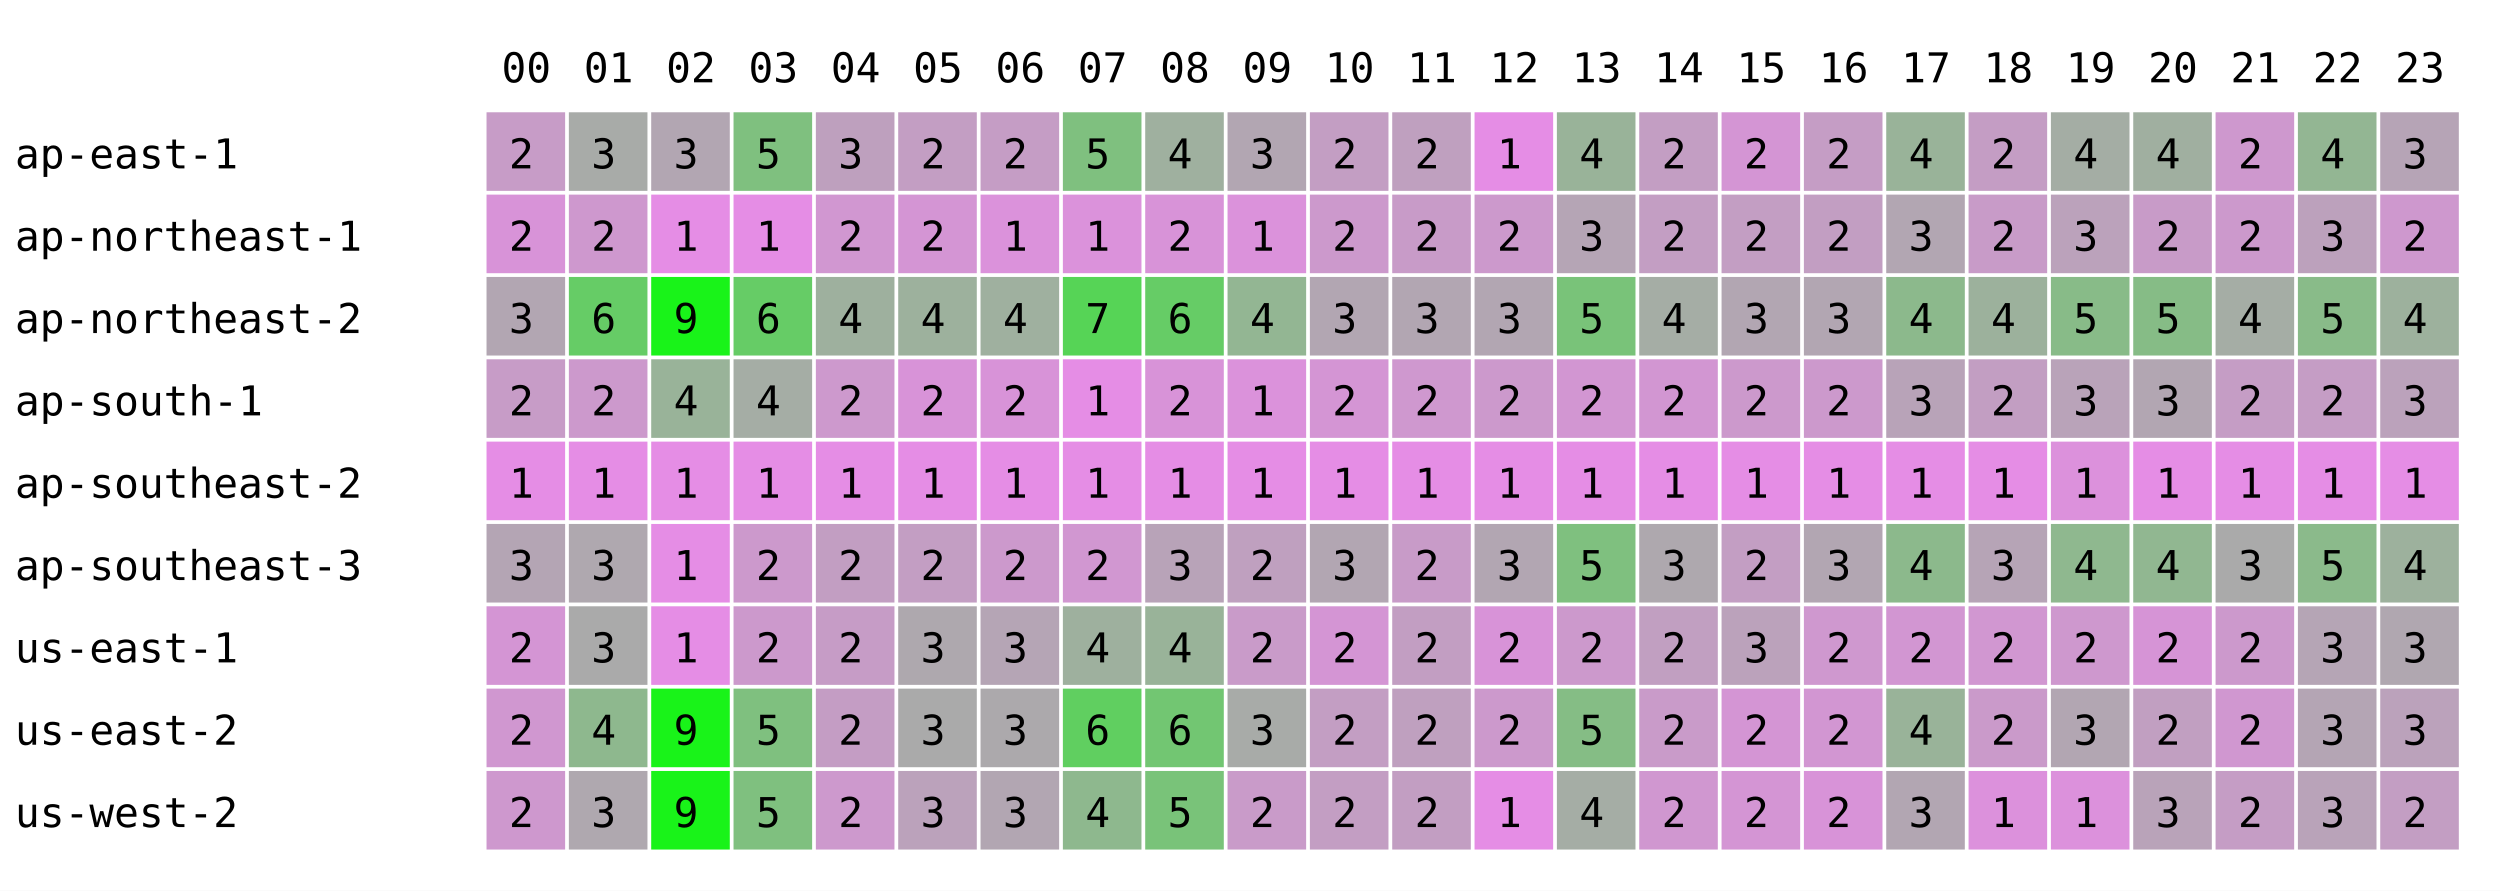
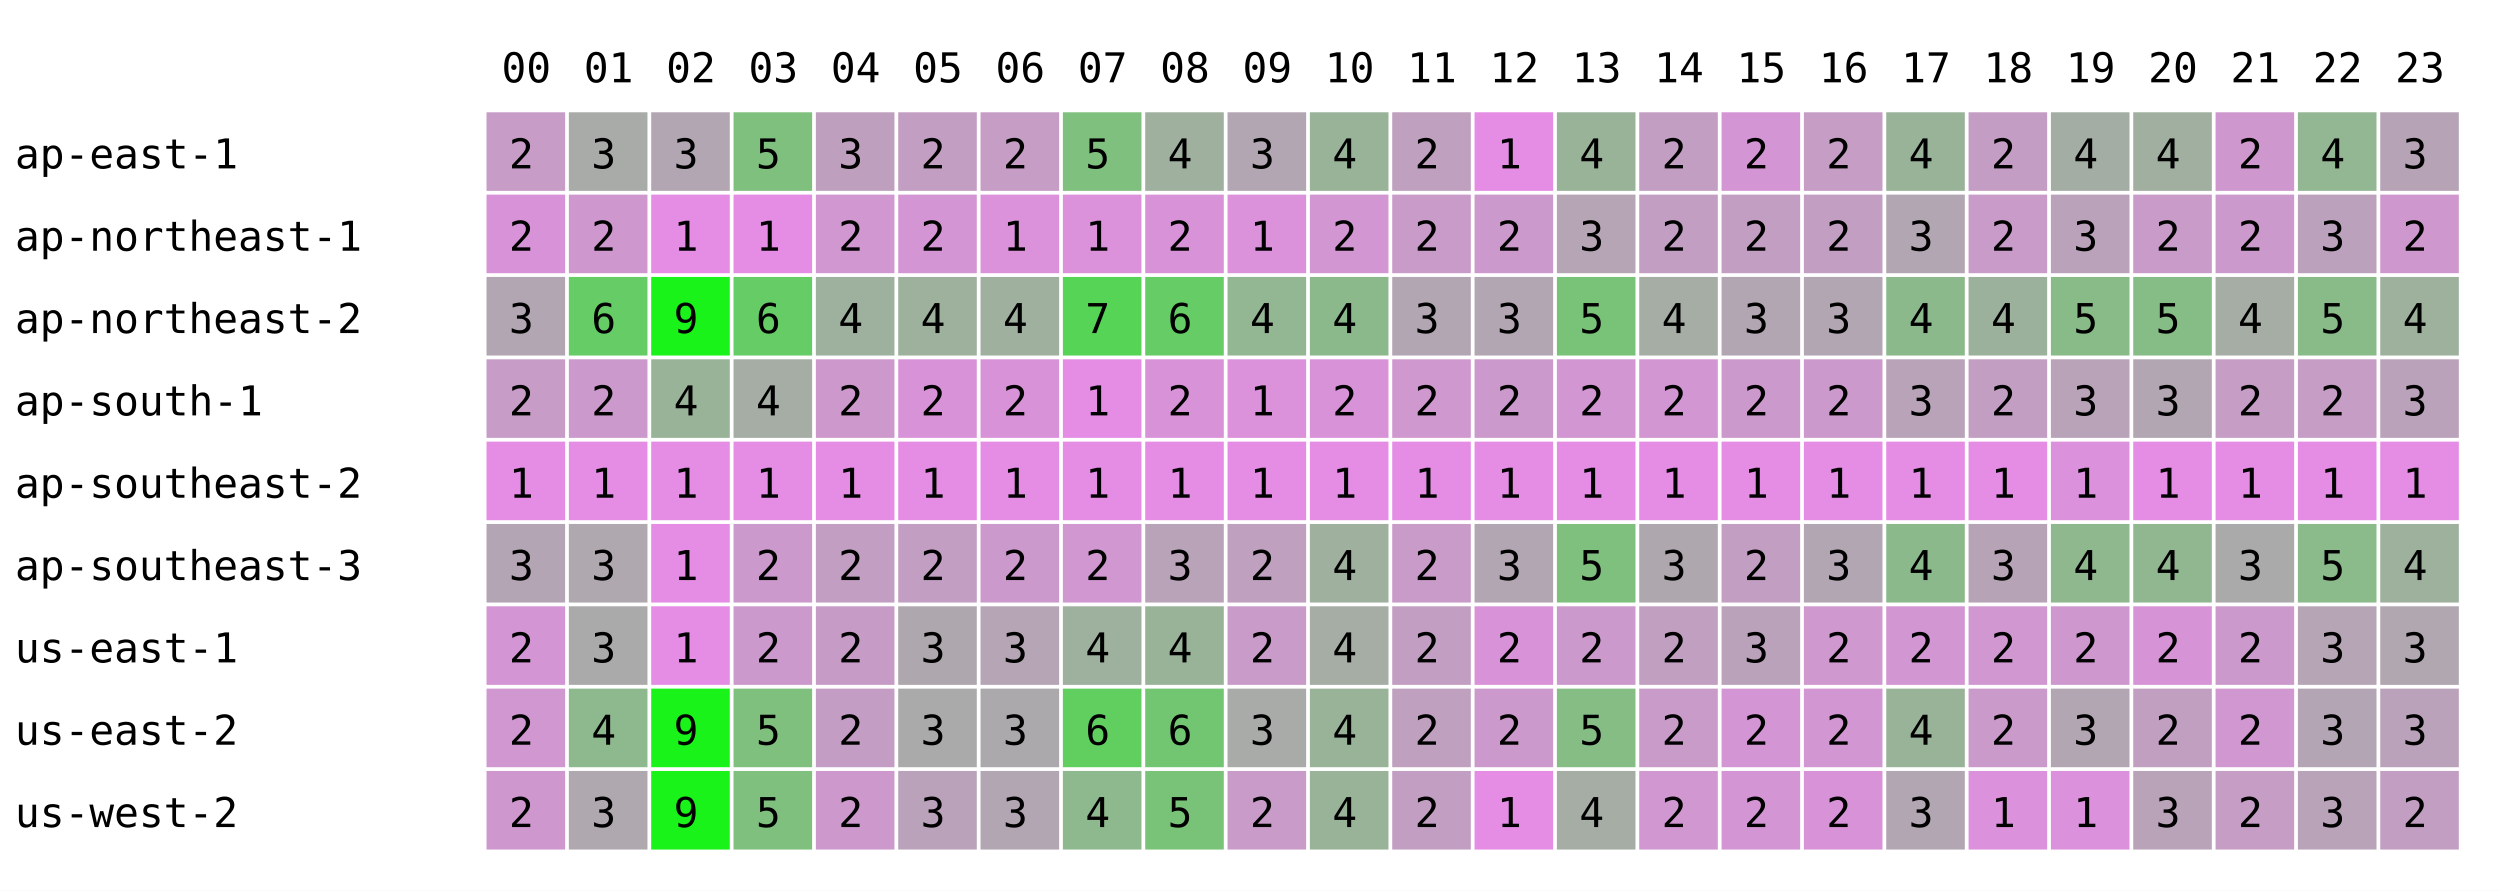
<svg xmlns="http://www.w3.org/2000/svg" width="668" height="238" font-family="monospace" font-size="11">
  <rect width="668" height="238" fill="white" />
  <text x="134" y="22">00</text>
  <text x="156" y="22">01</text>
  <text x="178" y="22">02</text>
  <text x="200" y="22">03</text>
  <text x="222" y="22">04</text>
  <text x="244" y="22">05</text>
  <text x="266" y="22">06</text>
  <text x="288" y="22">07</text>
  <text x="310" y="22">08</text>
  <text x="332" y="22">09</text>
  <text x="354" y="22">10</text>
  <text x="376" y="22">11</text>
  <text x="398" y="22">12</text>
  <text x="420" y="22">13</text>
  <text x="442" y="22">14</text>
  <text x="464" y="22">15</text>
  <text x="486" y="22">16</text>
  <text x="508" y="22">17</text>
  <text x="530" y="22">18</text>
  <text x="552" y="22">19</text>
  <text x="574" y="22">20</text>
  <text x="596" y="22">21</text>
  <text x="618" y="22">22</text>
  <text x="640" y="22">23</text>
  <text x="4" y="45">ap-east-1</text>
  <rect x="130" y="30" width="21" height="21" fill="rgb(199,156,199)" />
  <text x="136" y="45">2</text>
  <rect x="152" y="30" width="21" height="21" fill="rgb(168,171,168)" />
  <text x="158" y="45">3</text>
  <rect x="174" y="30" width="21" height="21" fill="rgb(178,166,178)" />
  <text x="180" y="45">3</text>
  <rect x="196" y="30" width="21" height="21" fill="rgb(127,192,127)" />
  <text x="202" y="45">5</text>
  <rect x="218" y="30" width="21" height="21" fill="rgb(190,160,190)" />
  <text x="224" y="45">3</text>
  <rect x="240" y="30" width="21" height="21" fill="rgb(195,158,195)" />
  <text x="246" y="45">2</text>
  <rect x="262" y="30" width="21" height="21" fill="rgb(197,157,197)" />
  <text x="268" y="45">2</text>
  <rect x="284" y="30" width="21" height="21" fill="rgb(127,192,127)" />
  <text x="290" y="45">5</text>
  <rect x="306" y="30" width="21" height="21" fill="rgb(159,176,159)" />
  <text x="312" y="45">4</text>
  <rect x="328" y="30" width="21" height="21" fill="rgb(178,166,178)" />
  <text x="334" y="45">3</text>
-   <rect x="350" y="30" width="21" height="21" fill="rgb(195,158,195)" />
-   <text x="356" y="45">2</text>
+   <rect x="350" y="30" width="21" height="21" fill="rgb(153,179,153)" />
+   <text x="356" y="45">4</text>
  <rect x="372" y="30" width="21" height="21" fill="rgb(191,160,191)" />
  <text x="378" y="45">2</text>
  <rect x="394" y="30" width="21" height="21" fill="rgb(229,141,229)" />
  <text x="400" y="45">1</text>
  <rect x="416" y="30" width="21" height="21" fill="rgb(153,179,153)" />
  <text x="422" y="45">4</text>
  <rect x="438" y="30" width="21" height="21" fill="rgb(195,158,195)" />
  <text x="444" y="45">2</text>
  <rect x="460" y="30" width="21" height="21" fill="rgb(212,149,212)" />
  <text x="466" y="45">2</text>
  <rect x="482" y="30" width="21" height="21" fill="rgb(197,157,197)" />
  <text x="488" y="45">2</text>
  <rect x="504" y="30" width="21" height="21" fill="rgb(153,179,153)" />
  <text x="510" y="45">4</text>
  <rect x="526" y="30" width="21" height="21" fill="rgb(196,157,196)" />
  <text x="532" y="45">2</text>
  <rect x="548" y="30" width="21" height="21" fill="rgb(164,173,164)" />
  <text x="554" y="45">4</text>
  <rect x="570" y="30" width="21" height="21" fill="rgb(160,175,160)" />
  <text x="576" y="45">4</text>
  <rect x="592" y="30" width="21" height="21" fill="rgb(206,152,206)" />
  <text x="598" y="45">2</text>
  <rect x="614" y="30" width="21" height="21" fill="rgb(147,182,147)" />
  <text x="620" y="45">4</text>
  <rect x="636" y="30" width="21" height="21" fill="rgb(182,164,182)" />
  <text x="642" y="45">3</text>
  <text x="4" y="67">ap-northeast-1</text>
  <rect x="130" y="52" width="21" height="21" fill="rgb(216,147,216)" />
  <text x="136" y="67">2</text>
  <rect x="152" y="52" width="21" height="21" fill="rgb(206,152,206)" />
  <text x="158" y="67">2</text>
  <rect x="174" y="52" width="21" height="21" fill="rgb(229,141,229)" />
  <text x="180" y="67">1</text>
  <rect x="196" y="52" width="21" height="21" fill="rgb(229,141,229)" />
  <text x="202" y="67">1</text>
  <rect x="218" y="52" width="21" height="21" fill="rgb(209,151,209)" />
  <text x="224" y="67">2</text>
  <rect x="240" y="52" width="21" height="21" fill="rgb(212,149,212)" />
  <text x="246" y="67">2</text>
  <rect x="262" y="52" width="21" height="21" fill="rgb(219,146,219)" />
  <text x="268" y="67">1</text>
  <rect x="284" y="52" width="21" height="21" fill="rgb(219,146,219)" />
  <text x="290" y="67">1</text>
  <rect x="306" y="52" width="21" height="21" fill="rgb(216,147,216)" />
  <text x="312" y="67">2</text>
  <rect x="328" y="52" width="21" height="21" fill="rgb(219,146,219)" />
  <text x="334" y="67">1</text>
-   <rect x="350" y="52" width="21" height="21" fill="rgb(204,153,204)" />
+   <rect x="350" y="52" width="21" height="21" fill="rgb(210,150,210)" />
  <text x="356" y="67">2</text>
  <rect x="372" y="52" width="21" height="21" fill="rgb(200,155,200)" />
  <text x="378" y="67">2</text>
  <rect x="394" y="52" width="21" height="21" fill="rgb(204,153,204)" />
  <text x="400" y="67">2</text>
  <rect x="416" y="52" width="21" height="21" fill="rgb(181,165,181)" />
  <text x="422" y="67">3</text>
  <rect x="438" y="52" width="21" height="21" fill="rgb(195,158,195)" />
  <text x="444" y="67">2</text>
  <rect x="460" y="52" width="21" height="21" fill="rgb(195,158,195)" />
  <text x="466" y="67">2</text>
  <rect x="482" y="52" width="21" height="21" fill="rgb(194,158,194)" />
  <text x="488" y="67">2</text>
  <rect x="504" y="52" width="21" height="21" fill="rgb(178,166,178)" />
  <text x="510" y="67">3</text>
  <rect x="526" y="52" width="21" height="21" fill="rgb(200,155,200)" />
  <text x="532" y="67">2</text>
  <rect x="548" y="52" width="21" height="21" fill="rgb(187,162,187)" />
  <text x="554" y="67">3</text>
  <rect x="570" y="52" width="21" height="21" fill="rgb(200,155,200)" />
  <text x="576" y="67">2</text>
  <rect x="592" y="52" width="21" height="21" fill="rgb(204,153,204)" />
  <text x="598" y="67">2</text>
  <rect x="614" y="52" width="21" height="21" fill="rgb(188,161,188)" />
  <text x="620" y="67">3</text>
  <rect x="636" y="52" width="21" height="21" fill="rgb(206,152,206)" />
  <text x="642" y="67">2</text>
  <text x="4" y="89">ap-northeast-2</text>
  <rect x="130" y="74" width="21" height="21" fill="rgb(178,166,178)" />
  <text x="136" y="89">3</text>
  <rect x="152" y="74" width="21" height="21" fill="rgb(102,204,102)" />
  <text x="158" y="89">6</text>
  <rect x="174" y="74" width="21" height="21" fill="rgb(25,243,25)" />
  <text x="180" y="89">9</text>
  <rect x="196" y="74" width="21" height="21" fill="rgb(102,204,102)" />
  <text x="202" y="89">6</text>
  <rect x="218" y="74" width="21" height="21" fill="rgb(158,176,158)" />
  <text x="224" y="89">4</text>
  <rect x="240" y="74" width="21" height="21" fill="rgb(157,177,157)" />
  <text x="246" y="89">4</text>
  <rect x="262" y="74" width="21" height="21" fill="rgb(159,176,159)" />
  <text x="268" y="89">4</text>
  <rect x="284" y="74" width="21" height="21" fill="rgb(86,212,86)" />
  <text x="290" y="89">7</text>
  <rect x="306" y="74" width="21" height="21" fill="rgb(102,204,102)" />
  <text x="312" y="89">6</text>
  <rect x="328" y="74" width="21" height="21" fill="rgb(147,182,147)" />
  <text x="334" y="89">4</text>
-   <rect x="350" y="74" width="21" height="21" fill="rgb(178,166,178)" />
-   <text x="356" y="89">3</text>
+   <rect x="350" y="74" width="21" height="21" fill="rgb(140,185,140)" />
+   <text x="356" y="89">4</text>
  <rect x="372" y="74" width="21" height="21" fill="rgb(178,166,178)" />
  <text x="378" y="89">3</text>
  <rect x="394" y="74" width="21" height="21" fill="rgb(178,166,178)" />
  <text x="400" y="89">3</text>
  <rect x="416" y="74" width="21" height="21" fill="rgb(121,195,121)" />
  <text x="422" y="89">5</text>
  <rect x="438" y="74" width="21" height="21" fill="rgb(165,173,165)" />
  <text x="444" y="89">4</text>
  <rect x="460" y="74" width="21" height="21" fill="rgb(178,166,178)" />
  <text x="466" y="89">3</text>
  <rect x="482" y="74" width="21" height="21" fill="rgb(178,166,178)" />
  <text x="488" y="89">3</text>
  <rect x="504" y="74" width="21" height="21" fill="rgb(140,185,140)" />
  <text x="510" y="89">4</text>
  <rect x="526" y="74" width="21" height="21" fill="rgb(156,177,156)" />
  <text x="532" y="89">4</text>
  <rect x="548" y="74" width="21" height="21" fill="rgb(136,187,136)" />
  <text x="554" y="89">5</text>
  <rect x="570" y="74" width="21" height="21" fill="rgb(134,188,134)" />
  <text x="576" y="89">5</text>
  <rect x="592" y="74" width="21" height="21" fill="rgb(165,173,165)" />
  <text x="598" y="89">4</text>
  <rect x="614" y="74" width="21" height="21" fill="rgb(137,187,137)" />
  <text x="620" y="89">5</text>
  <rect x="636" y="74" width="21" height="21" fill="rgb(157,177,157)" />
  <text x="642" y="89">4</text>
  <text x="4" y="111">ap-south-1</text>
  <rect x="130" y="96" width="21" height="21" fill="rgb(199,156,199)" />
  <text x="136" y="111">2</text>
  <rect x="152" y="96" width="21" height="21" fill="rgb(204,153,204)" />
  <text x="158" y="111">2</text>
  <rect x="174" y="96" width="21" height="21" fill="rgb(153,179,153)" />
  <text x="180" y="111">4</text>
  <rect x="196" y="96" width="21" height="21" fill="rgb(165,173,165)" />
  <text x="202" y="111">4</text>
  <rect x="218" y="96" width="21" height="21" fill="rgb(205,153,205)" />
  <text x="224" y="111">2</text>
  <rect x="240" y="96" width="21" height="21" fill="rgb(216,147,216)" />
  <text x="246" y="111">2</text>
  <rect x="262" y="96" width="21" height="21" fill="rgb(216,147,216)" />
  <text x="268" y="111">2</text>
  <rect x="284" y="96" width="21" height="21" fill="rgb(229,141,229)" />
  <text x="290" y="111">1</text>
  <rect x="306" y="96" width="21" height="21" fill="rgb(216,147,216)" />
  <text x="312" y="111">2</text>
  <rect x="328" y="96" width="21" height="21" fill="rgb(219,146,219)" />
  <text x="334" y="111">1</text>
-   <rect x="350" y="96" width="21" height="21" fill="rgb(212,149,212)" />
+   <rect x="350" y="96" width="21" height="21" fill="rgb(216,147,216)" />
  <text x="356" y="111">2</text>
  <rect x="372" y="96" width="21" height="21" fill="rgb(207,152,207)" />
  <text x="378" y="111">2</text>
  <rect x="394" y="96" width="21" height="21" fill="rgb(204,153,204)" />
  <text x="400" y="111">2</text>
  <rect x="416" y="96" width="21" height="21" fill="rgb(210,150,210)" />
  <text x="422" y="111">2</text>
  <rect x="438" y="96" width="21" height="21" fill="rgb(210,150,210)" />
  <text x="444" y="111">2</text>
  <rect x="460" y="96" width="21" height="21" fill="rgb(204,153,204)" />
  <text x="466" y="111">2</text>
  <rect x="482" y="96" width="21" height="21" fill="rgb(204,153,204)" />
  <text x="488" y="111">2</text>
  <rect x="504" y="96" width="21" height="21" fill="rgb(184,163,184)" />
  <text x="510" y="111">3</text>
  <rect x="526" y="96" width="21" height="21" fill="rgb(194,158,194)" />
  <text x="532" y="111">2</text>
  <rect x="548" y="96" width="21" height="21" fill="rgb(185,163,185)" />
  <text x="554" y="111">3</text>
  <rect x="570" y="96" width="21" height="21" fill="rgb(178,166,178)" />
  <text x="576" y="111">3</text>
  <rect x="592" y="96" width="21" height="21" fill="rgb(197,157,197)" />
  <text x="598" y="111">2</text>
  <rect x="614" y="96" width="21" height="21" fill="rgb(197,157,197)" />
  <text x="620" y="111">2</text>
  <rect x="636" y="96" width="21" height="21" fill="rgb(187,162,187)" />
  <text x="642" y="111">3</text>
  <text x="4" y="133">ap-southeast-2</text>
  <rect x="130" y="118" width="21" height="21" fill="rgb(229,141,229)" />
  <text x="136" y="133">1</text>
  <rect x="152" y="118" width="21" height="21" fill="rgb(229,141,229)" />
  <text x="158" y="133">1</text>
  <rect x="174" y="118" width="21" height="21" fill="rgb(229,141,229)" />
  <text x="180" y="133">1</text>
  <rect x="196" y="118" width="21" height="21" fill="rgb(229,141,229)" />
  <text x="202" y="133">1</text>
  <rect x="218" y="118" width="21" height="21" fill="rgb(229,141,229)" />
  <text x="224" y="133">1</text>
  <rect x="240" y="118" width="21" height="21" fill="rgb(229,141,229)" />
  <text x="246" y="133">1</text>
  <rect x="262" y="118" width="21" height="21" fill="rgb(229,141,229)" />
  <text x="268" y="133">1</text>
  <rect x="284" y="118" width="21" height="21" fill="rgb(229,141,229)" />
  <text x="290" y="133">1</text>
  <rect x="306" y="118" width="21" height="21" fill="rgb(229,141,229)" />
  <text x="312" y="133">1</text>
  <rect x="328" y="118" width="21" height="21" fill="rgb(229,141,229)" />
  <text x="334" y="133">1</text>
  <rect x="350" y="118" width="21" height="21" fill="rgb(229,141,229)" />
  <text x="356" y="133">1</text>
  <rect x="372" y="118" width="21" height="21" fill="rgb(229,141,229)" />
  <text x="378" y="133">1</text>
  <rect x="394" y="118" width="21" height="21" fill="rgb(229,141,229)" />
  <text x="400" y="133">1</text>
  <rect x="416" y="118" width="21" height="21" fill="rgb(229,141,229)" />
  <text x="422" y="133">1</text>
  <rect x="438" y="118" width="21" height="21" fill="rgb(229,141,229)" />
  <text x="444" y="133">1</text>
  <rect x="460" y="118" width="21" height="21" fill="rgb(229,141,229)" />
  <text x="466" y="133">1</text>
  <rect x="482" y="118" width="21" height="21" fill="rgb(229,141,229)" />
  <text x="488" y="133">1</text>
  <rect x="504" y="118" width="21" height="21" fill="rgb(229,141,229)" />
  <text x="510" y="133">1</text>
  <rect x="526" y="118" width="21" height="21" fill="rgb(229,141,229)" />
  <text x="532" y="133">1</text>
  <rect x="548" y="118" width="21" height="21" fill="rgb(220,145,220)" />
  <text x="554" y="133">1</text>
  <rect x="570" y="118" width="21" height="21" fill="rgb(229,141,229)" />
  <text x="576" y="133">1</text>
  <rect x="592" y="118" width="21" height="21" fill="rgb(229,141,229)" />
  <text x="598" y="133">1</text>
  <rect x="614" y="118" width="21" height="21" fill="rgb(229,141,229)" />
  <text x="620" y="133">1</text>
  <rect x="636" y="118" width="21" height="21" fill="rgb(229,141,229)" />
  <text x="642" y="133">1</text>
  <text x="4" y="155">ap-southeast-3</text>
  <rect x="130" y="140" width="21" height="21" fill="rgb(180,165,180)" />
  <text x="136" y="155">3</text>
  <rect x="152" y="140" width="21" height="21" fill="rgb(175,168,175)" />
  <text x="158" y="155">3</text>
  <rect x="174" y="140" width="21" height="21" fill="rgb(229,141,229)" />
  <text x="180" y="155">1</text>
  <rect x="196" y="140" width="21" height="21" fill="rgb(204,153,204)" />
  <text x="202" y="155">2</text>
  <rect x="218" y="140" width="21" height="21" fill="rgb(194,158,194)" />
  <text x="224" y="155">2</text>
  <rect x="240" y="140" width="21" height="21" fill="rgb(195,158,195)" />
  <text x="246" y="155">2</text>
  <rect x="262" y="140" width="21" height="21" fill="rgb(204,153,204)" />
  <text x="268" y="155">2</text>
  <rect x="284" y="140" width="21" height="21" fill="rgb(209,151,209)" />
  <text x="290" y="155">2</text>
  <rect x="306" y="140" width="21" height="21" fill="rgb(184,163,184)" />
  <text x="312" y="155">3</text>
  <rect x="328" y="140" width="21" height="21" fill="rgb(191,160,191)" />
  <text x="334" y="155">2</text>
-   <rect x="350" y="140" width="21" height="21" fill="rgb(178,166,178)" />
-   <text x="356" y="155">3</text>
+   <rect x="350" y="140" width="21" height="21" fill="rgb(159,176,159)" />
+   <text x="356" y="155">4</text>
  <rect x="372" y="140" width="21" height="21" fill="rgb(200,155,200)" />
  <text x="378" y="155">2</text>
  <rect x="394" y="140" width="21" height="21" fill="rgb(178,166,178)" />
  <text x="400" y="155">3</text>
  <rect x="416" y="140" width="21" height="21" fill="rgb(127,192,127)" />
  <text x="422" y="155">5</text>
  <rect x="438" y="140" width="21" height="21" fill="rgb(174,168,174)" />
  <text x="444" y="155">3</text>
  <rect x="460" y="140" width="21" height="21" fill="rgb(195,158,195)" />
  <text x="466" y="155">2</text>
  <rect x="482" y="140" width="21" height="21" fill="rgb(178,166,178)" />
  <text x="488" y="155">3</text>
  <rect x="504" y="140" width="21" height="21" fill="rgb(140,185,140)" />
  <text x="510" y="155">4</text>
  <rect x="526" y="140" width="21" height="21" fill="rgb(182,164,182)" />
  <text x="532" y="155">3</text>
  <rect x="548" y="140" width="21" height="21" fill="rgb(143,184,143)" />
  <text x="554" y="155">4</text>
  <rect x="570" y="140" width="21" height="21" fill="rgb(145,183,145)" />
  <text x="576" y="155">4</text>
  <rect x="592" y="140" width="21" height="21" fill="rgb(170,170,170)" />
  <text x="598" y="155">3</text>
  <rect x="614" y="140" width="21" height="21" fill="rgb(139,186,139)" />
  <text x="620" y="155">5</text>
  <rect x="636" y="140" width="21" height="21" fill="rgb(157,177,157)" />
  <text x="642" y="155">4</text>
  <text x="4" y="177">us-east-1</text>
  <rect x="130" y="162" width="21" height="21" fill="rgb(212,149,212)" />
  <text x="136" y="177">2</text>
  <rect x="152" y="162" width="21" height="21" fill="rgb(170,170,170)" />
  <text x="158" y="177">3</text>
  <rect x="174" y="162" width="21" height="21" fill="rgb(229,141,229)" />
  <text x="180" y="177">1</text>
  <rect x="196" y="162" width="21" height="21" fill="rgb(204,153,204)" />
  <text x="202" y="177">2</text>
  <rect x="218" y="162" width="21" height="21" fill="rgb(198,156,198)" />
  <text x="224" y="177">2</text>
  <rect x="240" y="162" width="21" height="21" fill="rgb(174,168,174)" />
  <text x="246" y="177">3</text>
  <rect x="262" y="162" width="21" height="21" fill="rgb(181,165,181)" />
  <text x="268" y="177">3</text>
  <rect x="284" y="162" width="21" height="21" fill="rgb(158,176,158)" />
  <text x="290" y="177">4</text>
  <rect x="306" y="162" width="21" height="21" fill="rgb(153,179,153)" />
  <text x="312" y="177">4</text>
  <rect x="328" y="162" width="21" height="21" fill="rgb(201,155,201)" />
  <text x="334" y="177">2</text>
-   <rect x="350" y="162" width="21" height="21" fill="rgb(212,149,212)" />
-   <text x="356" y="177">2</text>
+   <rect x="350" y="162" width="21" height="21" fill="rgb(165,173,165)" />
+   <text x="356" y="177">4</text>
  <rect x="372" y="162" width="21" height="21" fill="rgb(194,158,194)" />
  <text x="378" y="177">2</text>
  <rect x="394" y="162" width="21" height="21" fill="rgb(216,147,216)" />
  <text x="400" y="177">2</text>
  <rect x="416" y="162" width="21" height="21" fill="rgb(204,153,204)" />
  <text x="422" y="177">2</text>
  <rect x="438" y="162" width="21" height="21" fill="rgb(193,159,193)" />
  <text x="444" y="177">2</text>
  <rect x="460" y="162" width="21" height="21" fill="rgb(187,162,187)" />
  <text x="466" y="177">3</text>
  <rect x="482" y="162" width="21" height="21" fill="rgb(207,152,207)" />
  <text x="488" y="177">2</text>
  <rect x="504" y="162" width="21" height="21" fill="rgb(210,150,210)" />
  <text x="510" y="177">2</text>
  <rect x="526" y="162" width="21" height="21" fill="rgb(209,151,209)" />
  <text x="532" y="177">2</text>
  <rect x="548" y="162" width="21" height="21" fill="rgb(206,152,206)" />
  <text x="554" y="177">2</text>
  <rect x="570" y="162" width="21" height="21" fill="rgb(214,148,214)" />
  <text x="576" y="177">2</text>
  <rect x="592" y="162" width="21" height="21" fill="rgb(204,153,204)" />
  <text x="598" y="177">2</text>
  <rect x="614" y="162" width="21" height="21" fill="rgb(181,165,181)" />
  <text x="620" y="177">3</text>
  <rect x="636" y="162" width="21" height="21" fill="rgb(176,167,176)" />
  <text x="642" y="177">3</text>
  <text x="4" y="199">us-east-2</text>
  <rect x="130" y="184" width="21" height="21" fill="rgb(208,151,208)" />
  <text x="136" y="199">2</text>
  <rect x="152" y="184" width="21" height="21" fill="rgb(142,184,142)" />
  <text x="158" y="199">4</text>
  <rect x="174" y="184" width="21" height="21" fill="rgb(25,243,25)" />
  <text x="180" y="199">9</text>
  <rect x="196" y="184" width="21" height="21" fill="rgb(127,192,127)" />
  <text x="202" y="199">5</text>
  <rect x="218" y="184" width="21" height="21" fill="rgb(196,157,196)" />
  <text x="224" y="199">2</text>
  <rect x="240" y="184" width="21" height="21" fill="rgb(170,170,170)" />
  <text x="246" y="199">3</text>
  <rect x="262" y="184" width="21" height="21" fill="rgb(172,169,172)" />
  <text x="268" y="199">3</text>
  <rect x="284" y="184" width="21" height="21" fill="rgb(96,207,96)" />
  <text x="290" y="199">6</text>
  <rect x="306" y="184" width="21" height="21" fill="rgb(114,198,114)" />
  <text x="312" y="199">6</text>
  <rect x="328" y="184" width="21" height="21" fill="rgb(168,171,168)" />
  <text x="334" y="199">3</text>
-   <rect x="350" y="184" width="21" height="21" fill="rgb(195,158,195)" />
-   <text x="356" y="199">2</text>
+   <rect x="350" y="184" width="21" height="21" fill="rgb(153,179,153)" />
+   <text x="356" y="199">4</text>
  <rect x="372" y="184" width="21" height="21" fill="rgb(191,160,191)" />
  <text x="378" y="199">2</text>
  <rect x="394" y="184" width="21" height="21" fill="rgb(204,153,204)" />
  <text x="400" y="199">2</text>
  <rect x="416" y="184" width="21" height="21" fill="rgb(133,189,133)" />
  <text x="422" y="199">5</text>
  <rect x="438" y="184" width="21" height="21" fill="rgb(201,155,201)" />
  <text x="444" y="199">2</text>
  <rect x="460" y="184" width="21" height="21" fill="rgb(212,149,212)" />
  <text x="466" y="199">2</text>
  <rect x="482" y="184" width="21" height="21" fill="rgb(210,150,210)" />
  <text x="488" y="199">2</text>
  <rect x="504" y="184" width="21" height="21" fill="rgb(153,179,153)" />
  <text x="510" y="199">4</text>
  <rect x="526" y="184" width="21" height="21" fill="rgb(202,154,202)" />
  <text x="532" y="199">2</text>
  <rect x="548" y="184" width="21" height="21" fill="rgb(178,166,178)" />
  <text x="554" y="199">3</text>
  <rect x="570" y="184" width="21" height="21" fill="rgb(193,159,193)" />
  <text x="576" y="199">2</text>
  <rect x="592" y="184" width="21" height="21" fill="rgb(208,151,208)" />
  <text x="598" y="199">2</text>
  <rect x="614" y="184" width="21" height="21" fill="rgb(180,165,180)" />
  <text x="620" y="199">3</text>
  <rect x="636" y="184" width="21" height="21" fill="rgb(187,162,187)" />
  <text x="642" y="199">3</text>
  <text x="4" y="221">us-west-2</text>
  <rect x="130" y="206" width="21" height="21" fill="rgb(206,152,206)" />
  <text x="136" y="221">2</text>
  <rect x="152" y="206" width="21" height="21" fill="rgb(175,168,175)" />
  <text x="158" y="221">3</text>
  <rect x="174" y="206" width="21" height="21" fill="rgb(25,243,25)" />
  <text x="180" y="221">9</text>
  <rect x="196" y="206" width="21" height="21" fill="rgb(127,192,127)" />
  <text x="202" y="221">5</text>
  <rect x="218" y="206" width="21" height="21" fill="rgb(205,153,205)" />
  <text x="224" y="221">2</text>
  <rect x="240" y="206" width="21" height="21" fill="rgb(187,162,187)" />
  <text x="246" y="221">3</text>
  <rect x="262" y="206" width="21" height="21" fill="rgb(178,166,178)" />
  <text x="268" y="221">3</text>
  <rect x="284" y="206" width="21" height="21" fill="rgb(142,184,142)" />
  <text x="290" y="221">4</text>
  <rect x="306" y="206" width="21" height="21" fill="rgb(121,195,121)" />
  <text x="312" y="221">5</text>
  <rect x="328" y="206" width="21" height="21" fill="rgb(201,155,201)" />
  <text x="334" y="221">2</text>
-   <rect x="350" y="206" width="21" height="21" fill="rgb(195,158,195)" />
-   <text x="356" y="221">2</text>
+   <rect x="350" y="206" width="21" height="21" fill="rgb(153,179,153)" />
+   <text x="356" y="221">4</text>
  <rect x="372" y="206" width="21" height="21" fill="rgb(194,158,194)" />
  <text x="378" y="221">2</text>
  <rect x="394" y="206" width="21" height="21" fill="rgb(229,141,229)" />
  <text x="400" y="221">1</text>
  <rect x="416" y="206" width="21" height="21" fill="rgb(165,173,165)" />
  <text x="422" y="221">4</text>
  <rect x="438" y="206" width="21" height="21" fill="rgb(208,151,208)" />
  <text x="444" y="221">2</text>
  <rect x="460" y="206" width="21" height="21" fill="rgb(212,149,212)" />
  <text x="466" y="221">2</text>
  <rect x="482" y="206" width="21" height="21" fill="rgb(216,147,216)" />
  <text x="488" y="221">2</text>
  <rect x="504" y="206" width="21" height="21" fill="rgb(178,166,178)" />
  <text x="510" y="221">3</text>
  <rect x="526" y="206" width="21" height="21" fill="rgb(220,145,220)" />
  <text x="532" y="221">1</text>
  <rect x="548" y="206" width="21" height="21" fill="rgb(220,145,220)" />
  <text x="554" y="221">1</text>
  <rect x="570" y="206" width="21" height="21" fill="rgb(185,163,185)" />
  <text x="576" y="221">3</text>
  <rect x="592" y="206" width="21" height="21" fill="rgb(197,157,197)" />
  <text x="598" y="221">2</text>
  <rect x="614" y="206" width="21" height="21" fill="rgb(185,163,185)" />
  <text x="620" y="221">3</text>
  <rect x="636" y="206" width="21" height="21" fill="rgb(195,158,195)" />
  <text x="642" y="221">2</text>
</svg>
